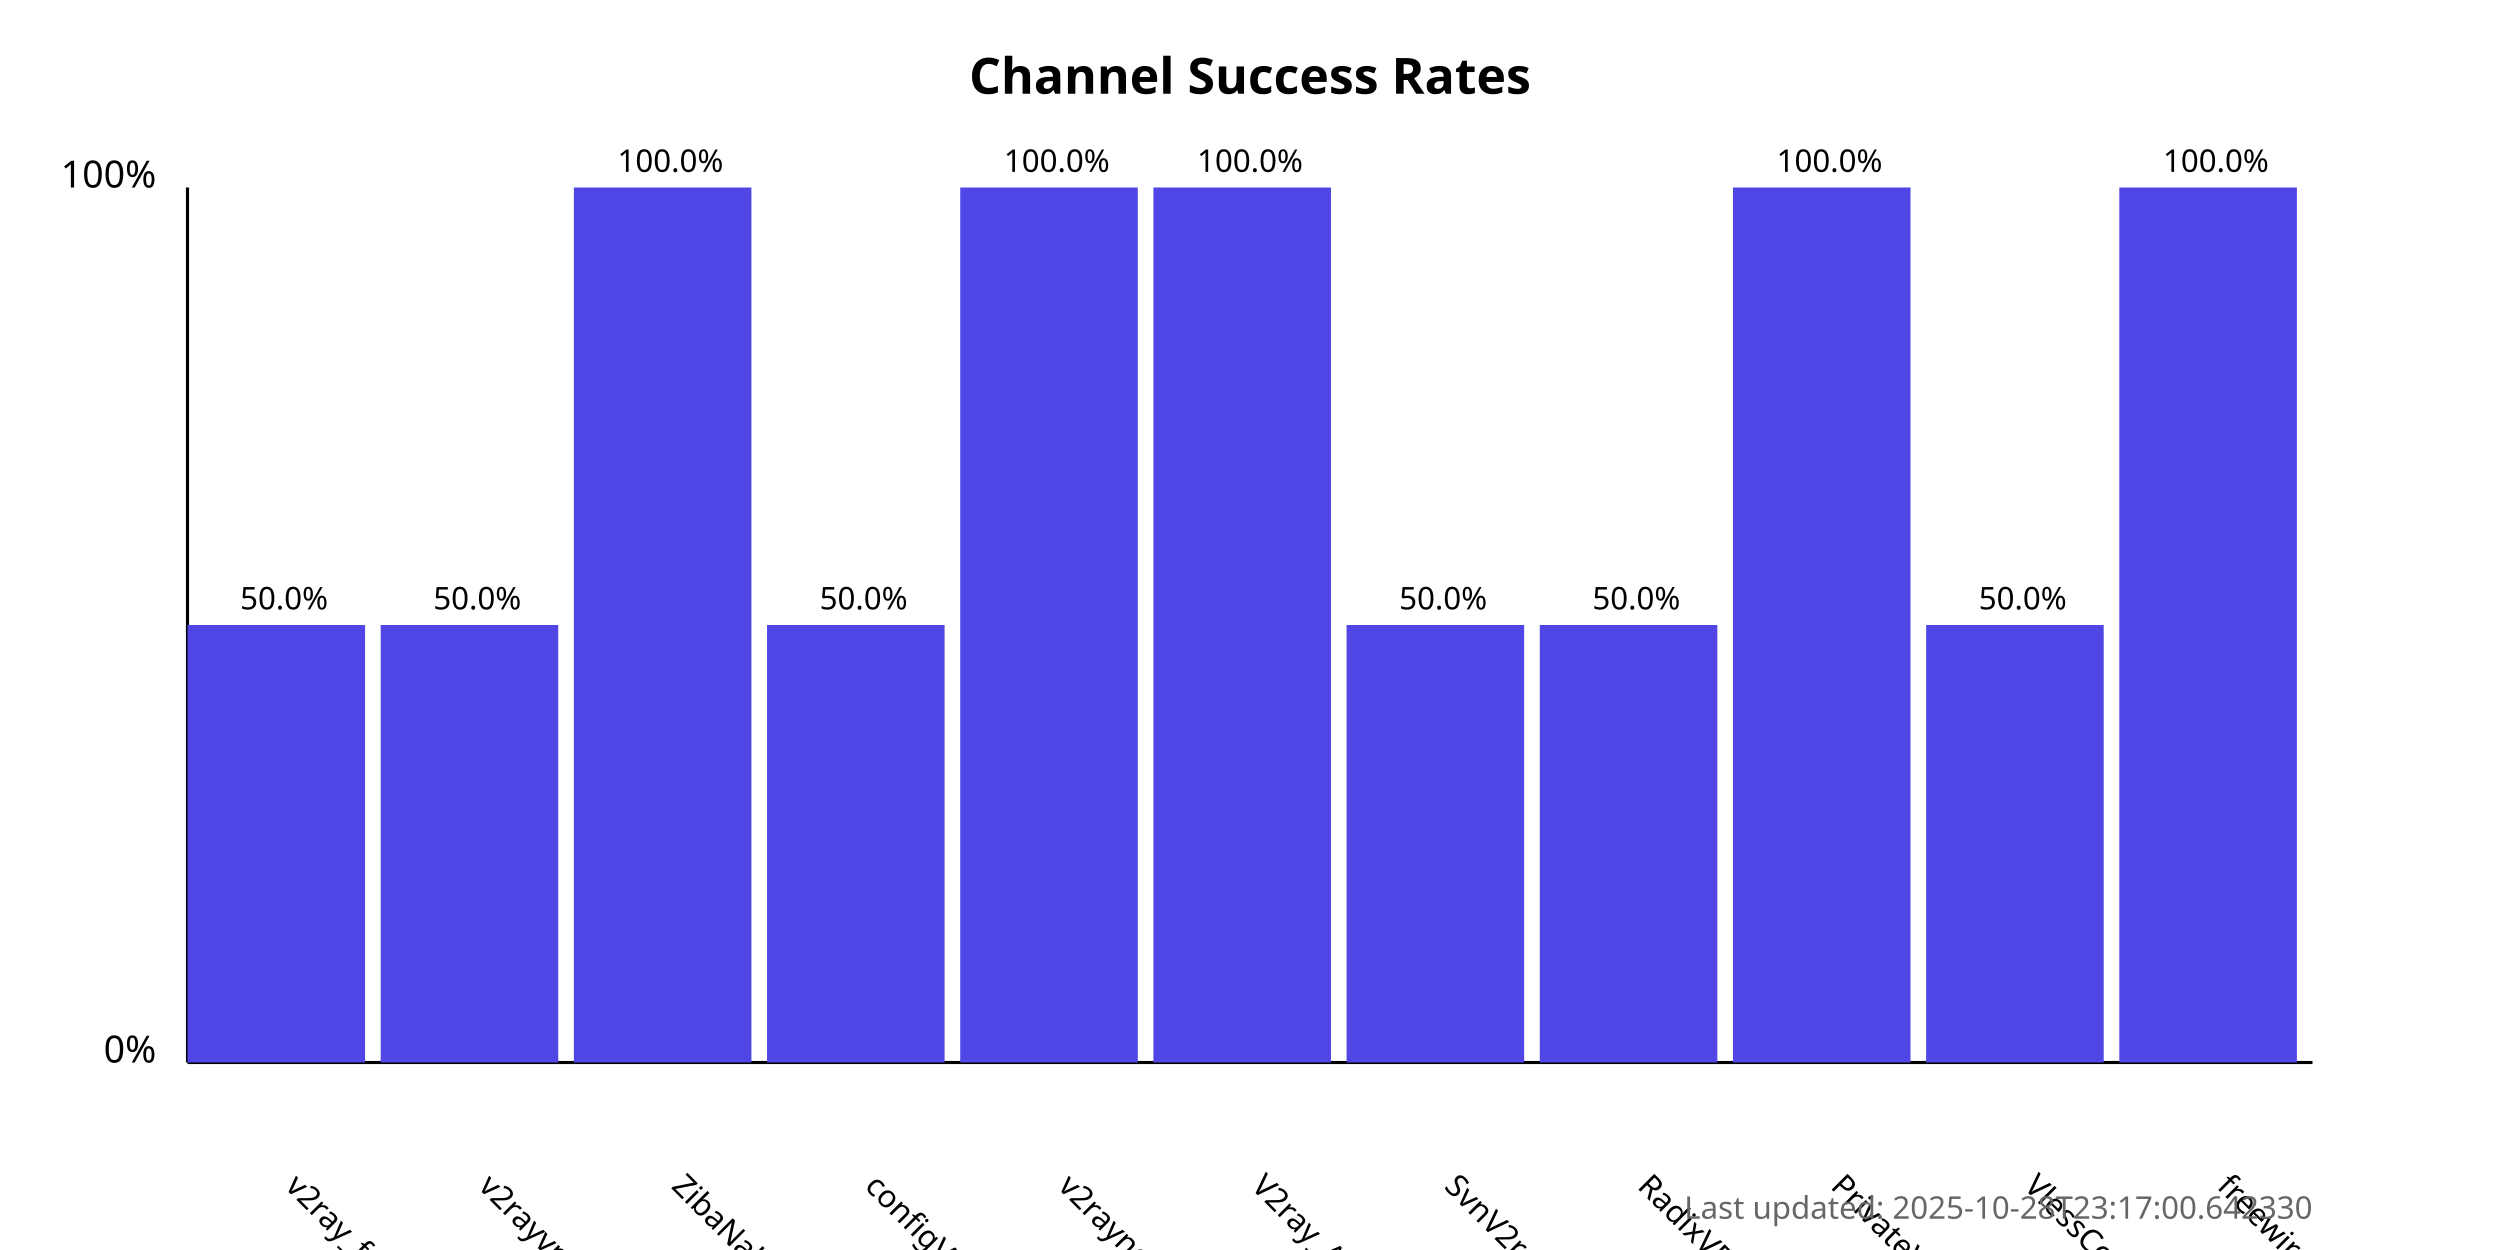
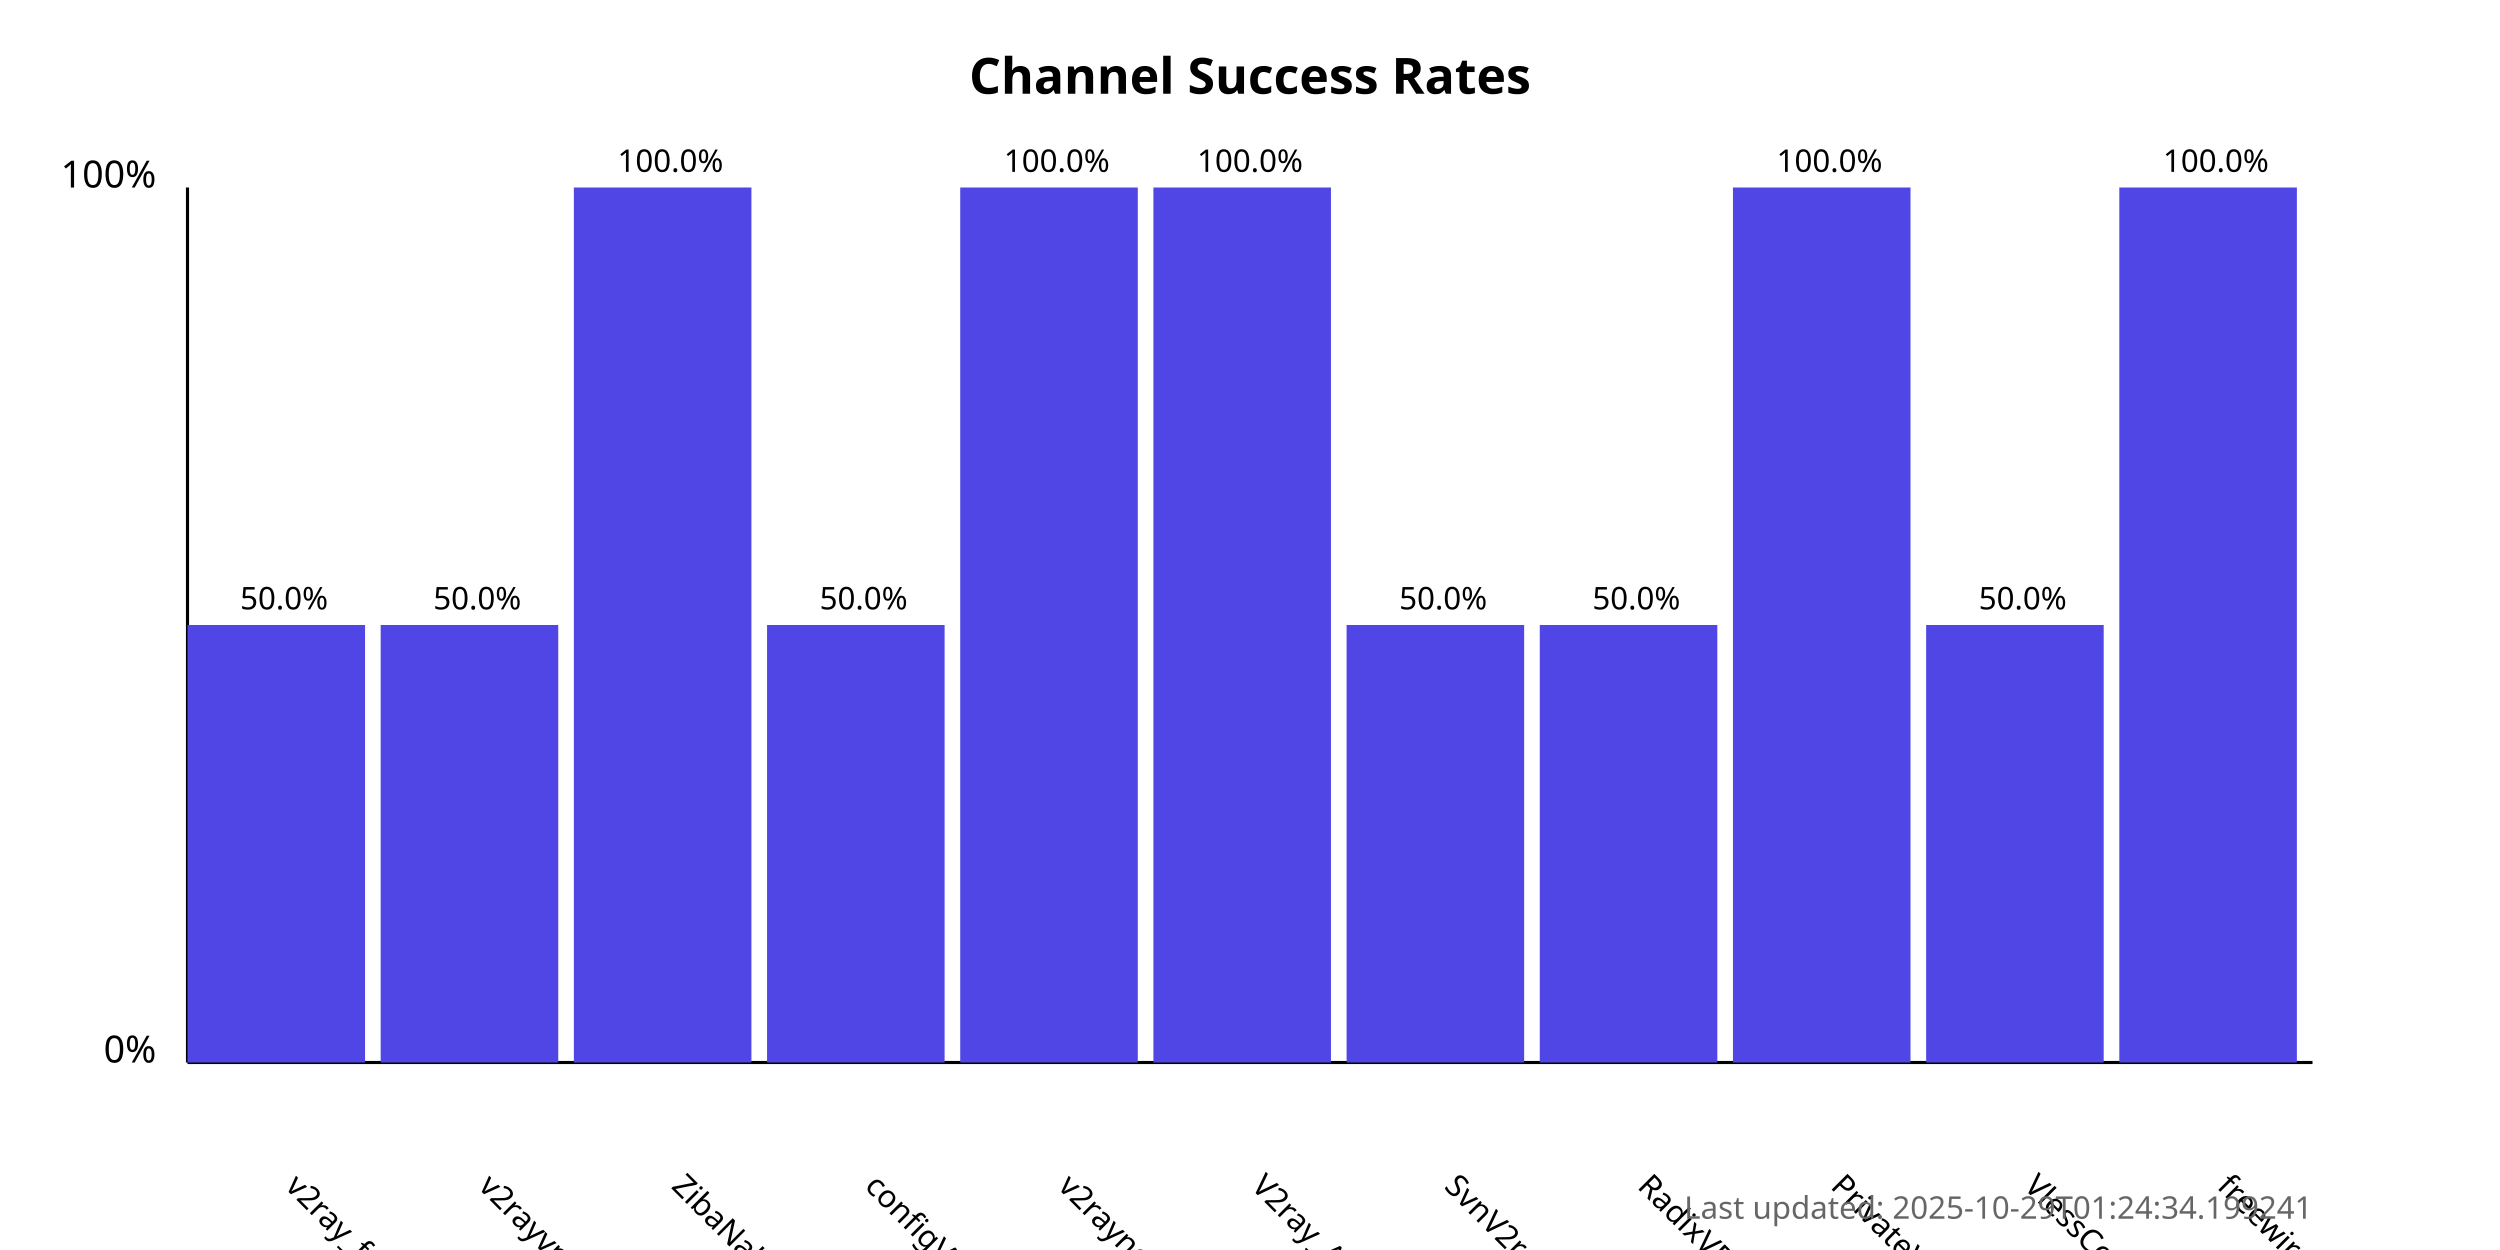
<svg xmlns="http://www.w3.org/2000/svg" width="800" height="400">
  <style>
            .chart-title { font: bold 16px sans-serif; }
            .axis-label { font: 12px sans-serif; }
            .tick-label { font: 10px sans-serif; }
            .bar { fill: #4f46e5; }
            .bar:hover { fill: #6366f1; }
            .timestamp { font: 10px sans-serif; fill: #666; }
        </style>
  <text x="400.0" y="30" text-anchor="middle" class="chart-title">
            Channel Success Rates
        </text>
  <line x1="60" y1="340" x2="60" y2="60" stroke="black" stroke-width="1" />
  <line x1="60" y1="340" x2="740" y2="340" stroke="black" stroke-width="1" />
  <text x="50" y="340" text-anchor="end" class="axis-label">0%</text>
  <text x="50" y="60" text-anchor="end" class="axis-label">100%</text>
  <g>
    <rect x="60" y="200.0" width="56.818" height="140.0" class="bar" />
    <text x="90.909" y="380" transform="rotate(45, 90.90909, 380)" text-anchor="start" class="tick-label">
                v2ray_free_conf
            </text>
    <text x="90.909" y="195.0" text-anchor="middle" class="tick-label">
                50.0%
            </text>
  </g>
  <g>
    <rect x="121.818" y="200.0" width="56.818" height="140.0" class="bar" />
    <text x="152.727" y="380" transform="rotate(45, 152.7273, 380)" text-anchor="start" class="tick-label">
                v2rayvpno
            </text>
    <text x="152.727" y="195.0" text-anchor="middle" class="tick-label">
                50.0%
            </text>
  </g>
  <g>
    <rect x="183.636" y="60.0" width="56.818" height="280.0" class="bar" />
    <text x="214.545" y="380" transform="rotate(45, 214.5455, 380)" text-anchor="start" class="tick-label">
                ZibaNabz
            </text>
    <text x="214.545" y="55.0" text-anchor="middle" class="tick-label">
                100.0%
            </text>
  </g>
  <g>
    <rect x="245.455" y="200.0" width="56.818" height="140.0" class="bar" />
    <text x="276.364" y="380" transform="rotate(45, 276.3636, 380)" text-anchor="start" class="tick-label">
                configV2rayForFree
            </text>
    <text x="276.364" y="195.0" text-anchor="middle" class="tick-label">
                50.0%
            </text>
  </g>
  <g>
    <rect x="307.273" y="60.0" width="56.818" height="280.0" class="bar" />
    <text x="338.182" y="380" transform="rotate(45, 338.1818, 380)" text-anchor="start" class="tick-label">
                v2rayngvpn
            </text>
    <text x="338.182" y="55.0" text-anchor="middle" class="tick-label">
                100.0%
            </text>
  </g>
  <g>
    <rect x="369.091" y="60.0" width="56.818" height="280.0" class="bar" />
    <text x="400.0" y="380" transform="rotate(45, 400.0, 380)" text-anchor="start" class="tick-label">
                V2ray_Alpha
            </text>
    <text x="400.0" y="55.0" text-anchor="middle" class="tick-label">
                100.0%
            </text>
  </g>
  <g>
    <rect x="430.909" y="200.0" width="56.818" height="140.0" class="bar" />
    <text x="461.818" y="380" transform="rotate(45, 461.8182, 380)" text-anchor="start" class="tick-label">
                SvnV2ray
            </text>
    <text x="461.818" y="195.0" text-anchor="middle" class="tick-label">
                50.0%
            </text>
  </g>
  <g>
    <rect x="492.727" y="200.0" width="56.818" height="140.0" class="bar" />
    <text x="523.636" y="380" transform="rotate(45, 523.6364, 380)" text-anchor="start" class="tick-label">
                RadixVPN
            </text>
    <text x="523.636" y="195.0" text-anchor="middle" class="tick-label">
                50.0%
            </text>
  </g>
  <g>
    <rect x="554.545" y="60.0" width="56.818" height="280.0" class="bar" />
    <text x="585.455" y="380" transform="rotate(45, 585.4545, 380)" text-anchor="start" class="tick-label">
                PrivateVPNs
            </text>
    <text x="585.455" y="55.0" text-anchor="middle" class="tick-label">
                100.0%
            </text>
  </g>
  <g>
    <rect x="616.364" y="200.0" width="56.818" height="140.0" class="bar" />
    <text x="647.273" y="380" transform="rotate(45, 647.2727, 380)" text-anchor="start" class="tick-label">
                VlessConfig
            </text>
    <text x="647.273" y="195.0" text-anchor="middle" class="tick-label">
                50.0%
            </text>
  </g>
  <g>
    <rect x="678.182" y="60.0" width="56.818" height="280.0" class="bar" />
    <text x="709.091" y="380" transform="rotate(45, 709.0909, 380)" text-anchor="start" class="tick-label">
                freewireguard
            </text>
    <text x="709.091" y="55.0" text-anchor="middle" class="tick-label">
                100.0%
            </text>
  </g>
  <text x="740" y="390" text-anchor="end" class="timestamp">
-             Last updated: 2025-10-28T23:17:00.642330
+             Last updated: 2025-10-29T01:24:34.199241
        </text>
</svg>
